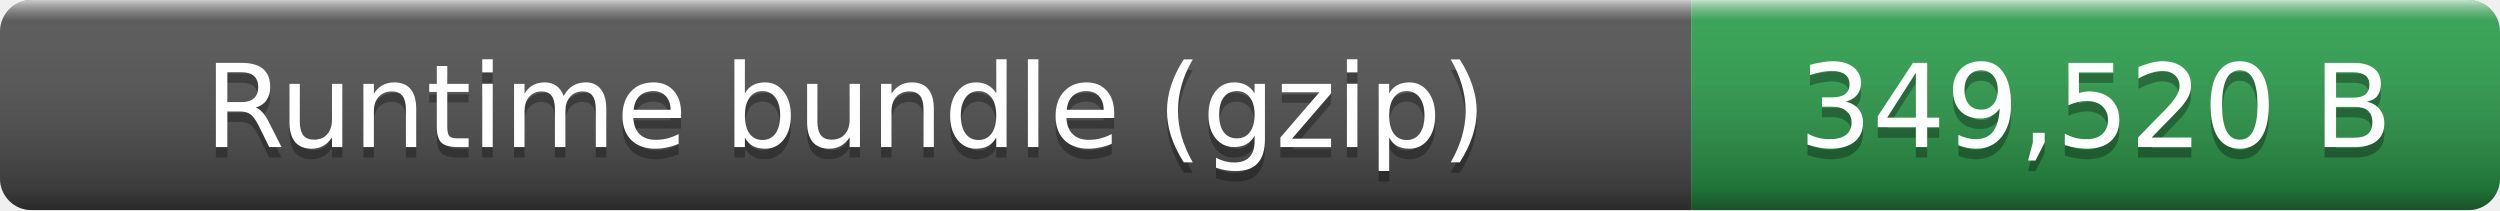
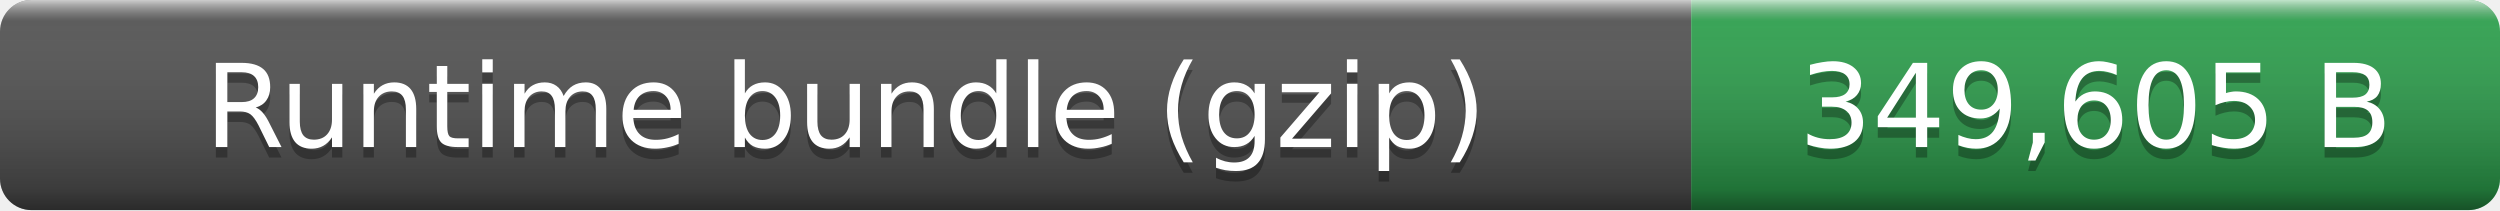
- <svg xmlns="http://www.w3.org/2000/svg" width="238" height="20" role="img" aria-label="Runtime bundle (gzip): 349,520 B">
+ <svg xmlns="http://www.w3.org/2000/svg" width="238" height="20" role="img" aria-label="Runtime bundle (gzip): 349,605 B">
  <linearGradient id="smooth" x2="0" y2="100%">
    <stop offset="0" stop-color="#fff" stop-opacity=".7" />
    <stop offset=".1" stop-color="#aaa" stop-opacity=".1" />
    <stop offset=".9" stop-opacity=".3" />
    <stop offset="1" stop-opacity=".5" />
  </linearGradient>
  <clipPath id="round">
    <rect width="238" height="20" rx="3" fill="#fff" />
  </clipPath>
  <g clip-path="url(#round)">
    <rect width="161" height="20" fill="#555" />
    <rect x="161" width="77" height="20" fill="#2ea44f" />
    <rect width="238" height="20" fill="url(#smooth)" />
  </g>
  <g fill="#fff" text-anchor="middle" font-family="Verdana,Geneva,DejaVu Sans,sans-serif" font-size="11">
    <text x="80.5" y="15" fill="#010101" fill-opacity=".3">Runtime bundle (gzip)</text>
    <text x="80.5" y="14">Runtime bundle (gzip)</text>
-     <text x="199.5" y="15" fill="#010101" fill-opacity=".3">349,520 B</text>
-     <text x="199.5" y="14">349,520 B</text>
+     <text x="199.5" y="15" fill="#010101" fill-opacity=".3">349,605 B</text>
+     <text x="199.5" y="14">349,605 B</text>
  </g>
</svg>
